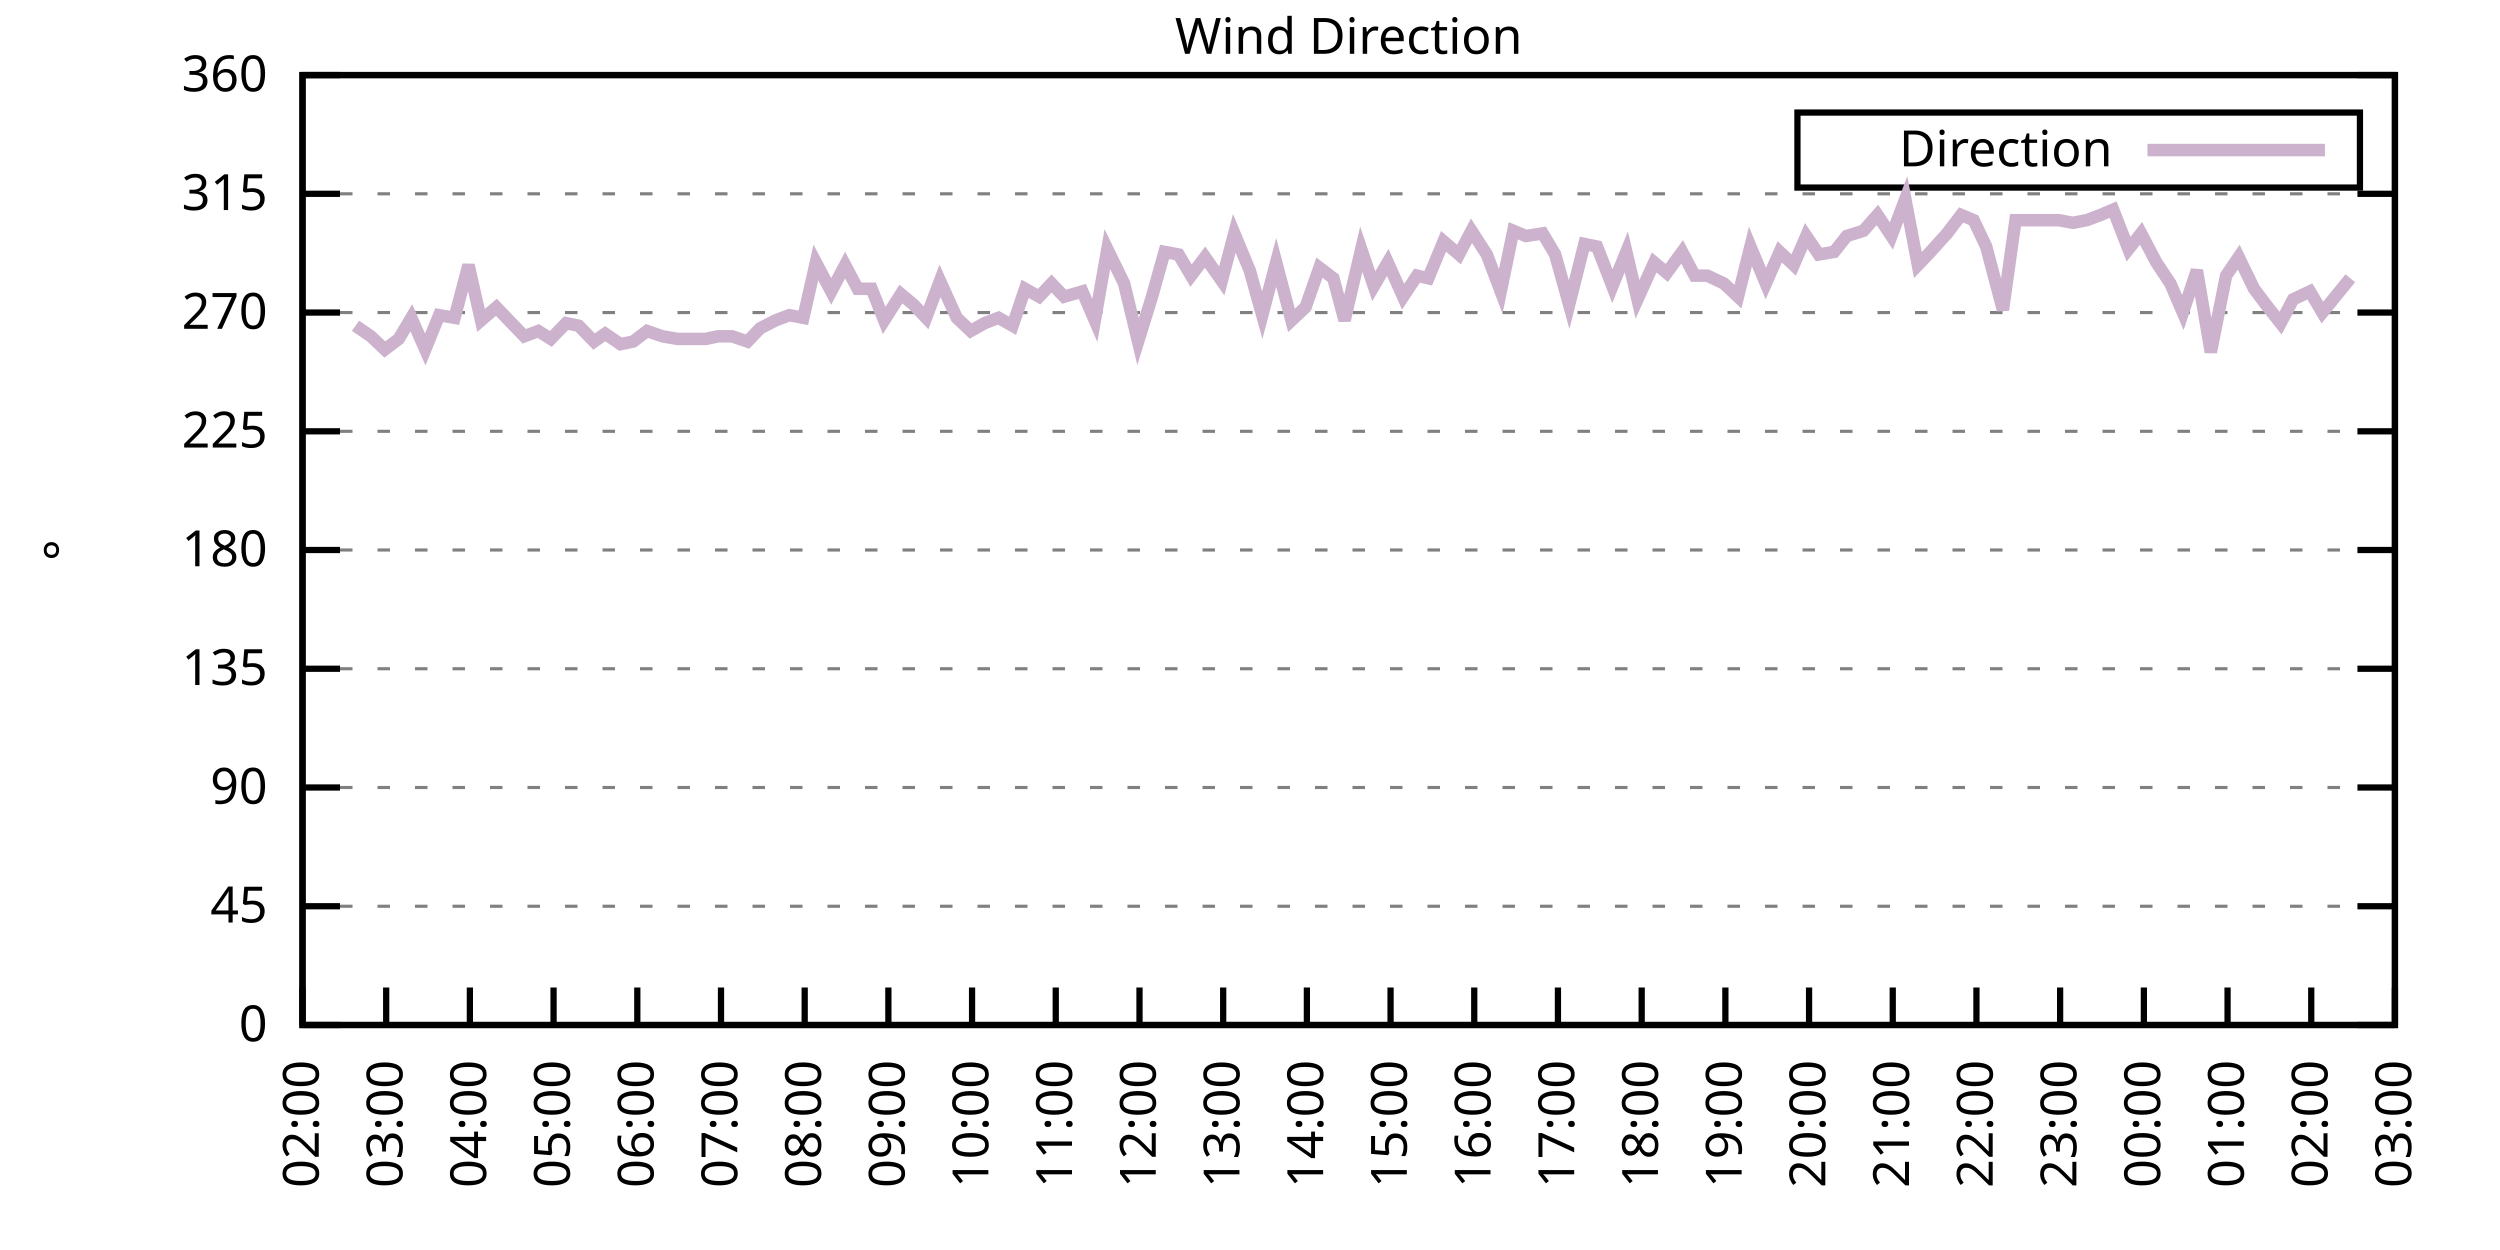
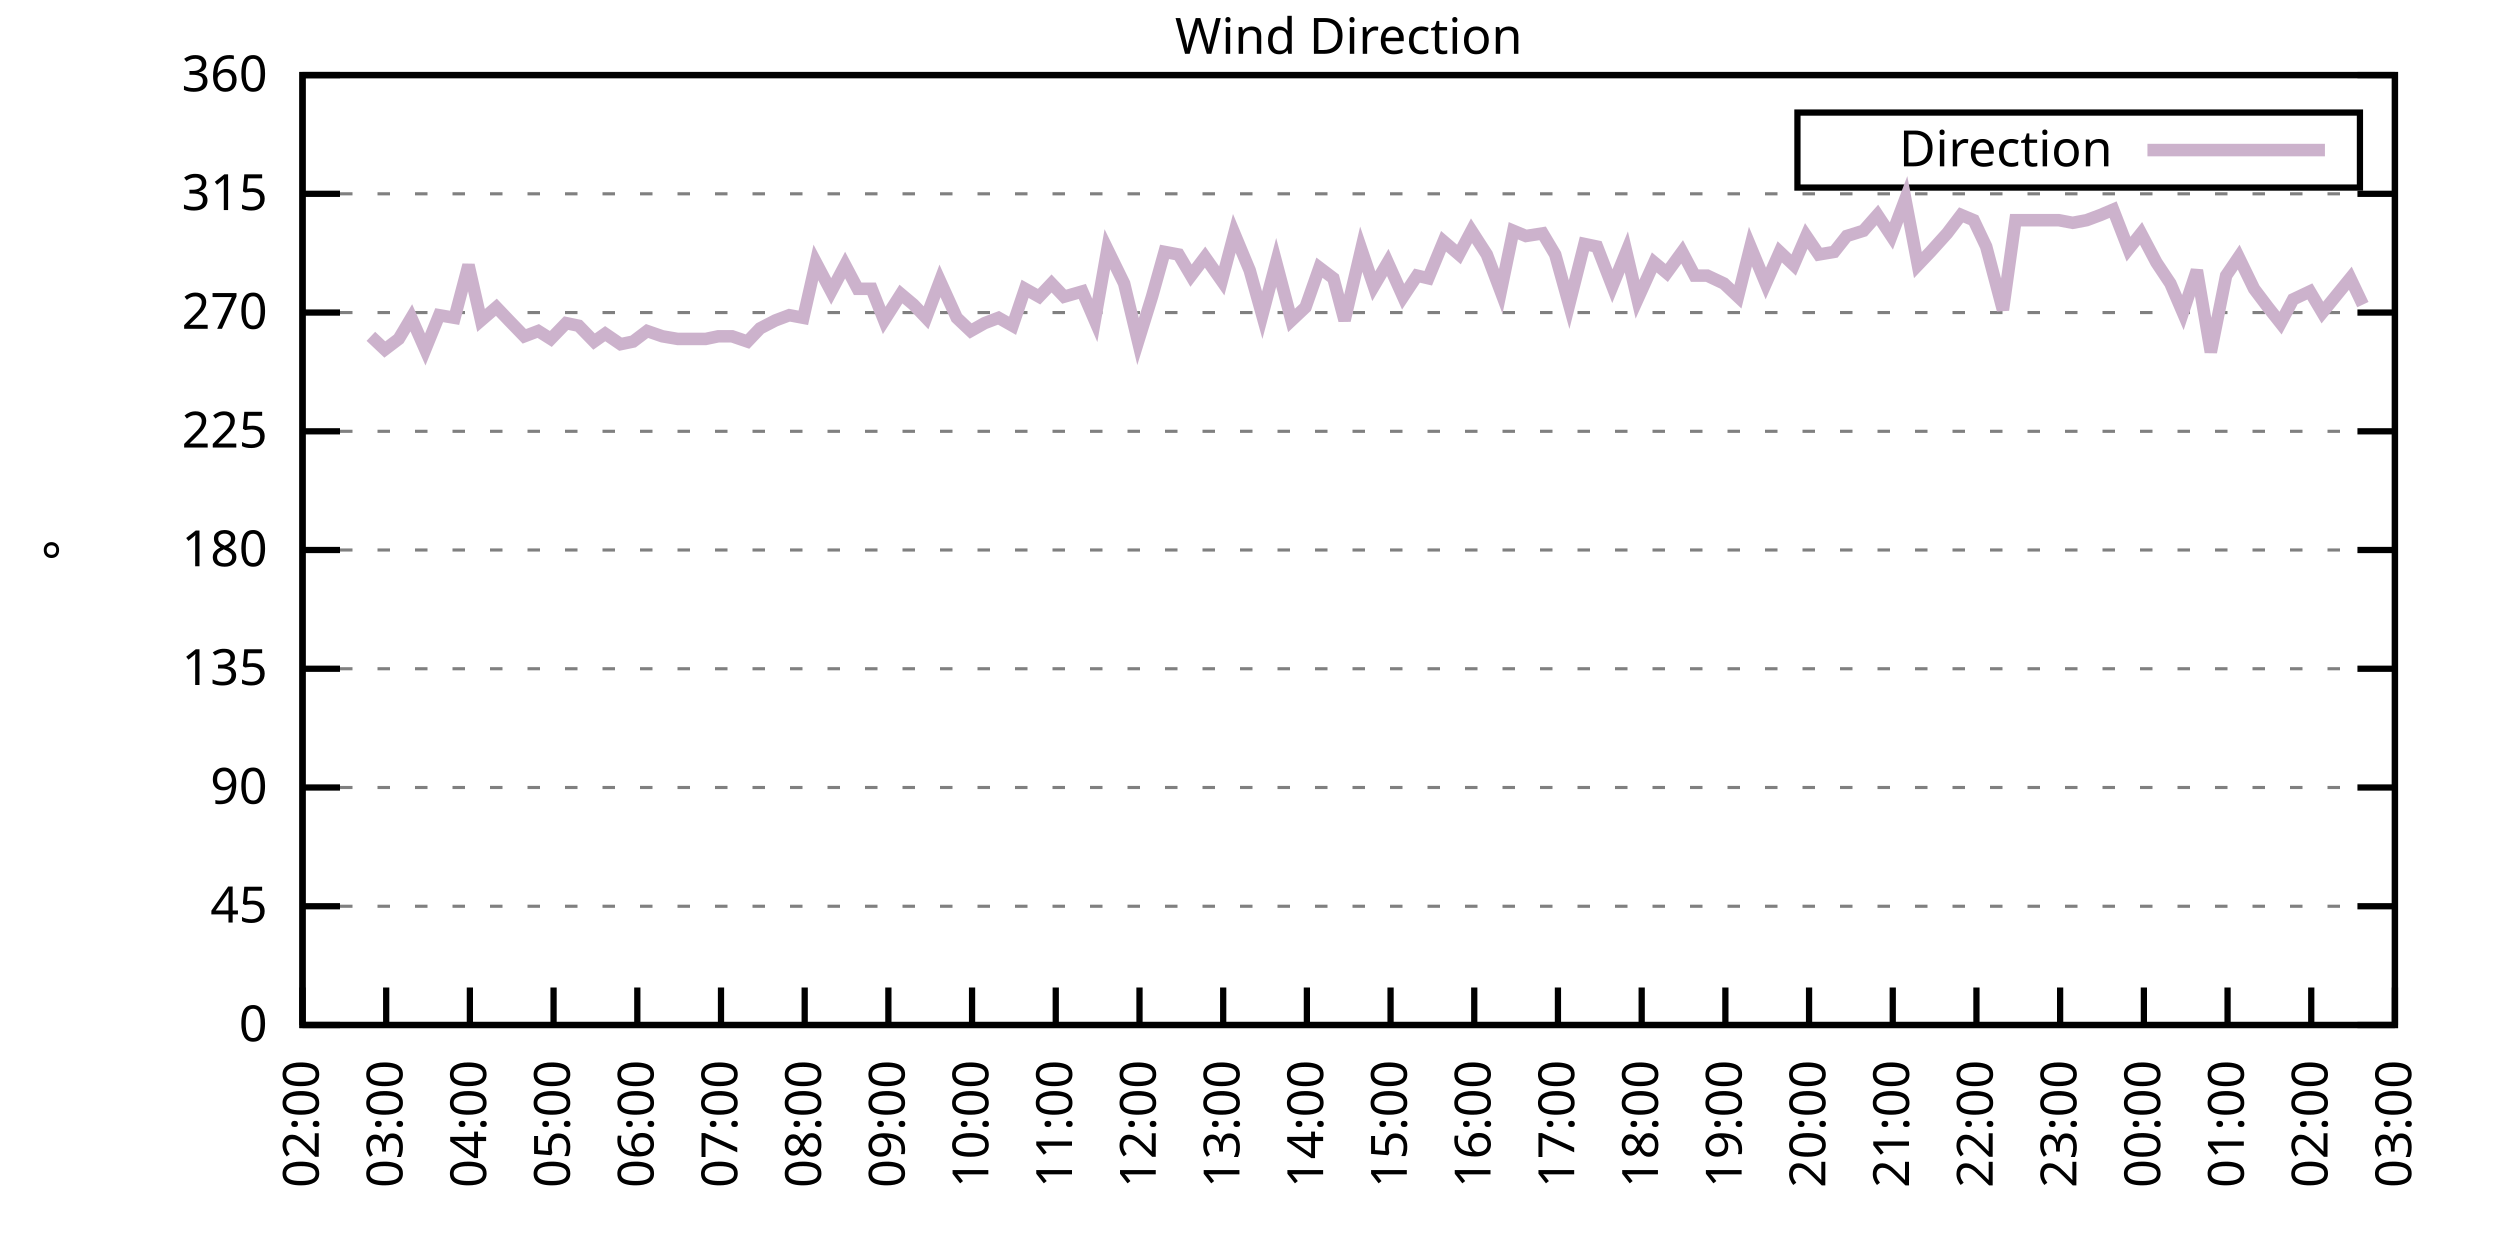
<svg xmlns="http://www.w3.org/2000/svg" xmlns:xlink="http://www.w3.org/1999/xlink" width="400" height="200" viewBox="0 0 400 200">
  <g id="gnuplot_canvas">
    <rect x="0" y="0" width="400" height="200" fill="none" />
    <defs>
      <circle id="gpDot" r="0.5" stroke-width="0.5" stroke="currentColor" />
      <path id="gpPt0" stroke-width="0.333" stroke="currentColor" d="M-1,0 h2 M0,-1 v2" />
      <path id="gpPt1" stroke-width="0.333" stroke="currentColor" d="M-1,-1 L1,1 M1,-1 L-1,1" />
      <path id="gpPt2" stroke-width="0.333" stroke="currentColor" d="M-1,0 L1,0 M0,-1 L0,1 M-1,-1 L1,1 M-1,1 L1,-1" />
      <rect id="gpPt3" stroke-width="0.333" stroke="currentColor" x="-1" y="-1" width="2" height="2" />
      <rect id="gpPt4" stroke-width="0.333" stroke="currentColor" fill="currentColor" x="-1" y="-1" width="2" height="2" />
      <circle id="gpPt5" stroke-width="0.333" stroke="currentColor" cx="0" cy="0" r="1" />
      <use xlink:href="#gpPt5" id="gpPt6" fill="currentColor" stroke="none" />
      <path id="gpPt7" stroke-width="0.333" stroke="currentColor" d="M0,-1.33 L-1.33,0.67 L1.33,0.67 z" />
      <use xlink:href="#gpPt7" id="gpPt8" fill="currentColor" stroke="none" />
      <use xlink:href="#gpPt7" id="gpPt9" stroke="currentColor" transform="rotate(180)" />
      <use xlink:href="#gpPt9" id="gpPt10" fill="currentColor" stroke="none" />
      <use xlink:href="#gpPt3" id="gpPt11" stroke="currentColor" transform="rotate(45)" />
      <use xlink:href="#gpPt11" id="gpPt12" fill="currentColor" stroke="none" />
      <path id="gpPt13" stroke-width="0.333" stroke="currentColor" d="M0,1.330 L1.265,0.411 L0.782,-1.067 L-0.782,-1.076 L-1.265,0.411 z" />
      <use xlink:href="#gpPt13" id="gpPt14" fill="currentColor" stroke="none" />
      <filter id="textbox" filterUnits="objectBoundingBox" x="0" y="0" height="1" width="1">
        <feFlood flood-color="white" flood-opacity="1" result="bgnd" />
        <feComposite in="SourceGraphic" in2="bgnd" operator="atop" />
      </filter>
      <filter id="greybox" filterUnits="objectBoundingBox" x="0" y="0" height="1" width="1">
        <feFlood flood-color="lightgrey" flood-opacity="1" result="grey" />
        <feComposite in="SourceGraphic" in2="grey" operator="atop" />
      </filter>
    </defs>
    <g fill="none" color="white" stroke="currentColor" stroke-width="1.00" stroke-linecap="butt" stroke-linejoin="miter">
</g>
    <g fill="none" color="black" stroke="currentColor" stroke-width="1.00" stroke-linecap="butt" stroke-linejoin="miter">
      <g stroke="none" shape-rendering="crispEdges">
        <polygon fill="rgb(255, 255, 255)" points="48.40,164.00 383.18,164.00 383.18,12.02 48.40,12.02 " />
      </g>
    </g>
    <g fill="none" color="black" stroke="currentColor" stroke-width="1.00" stroke-linecap="butt" stroke-linejoin="miter">
</g>
    <g fill="none" color="black" stroke="black" stroke-width="0.50" stroke-linecap="butt" stroke-linejoin="miter">
</g>
    <g fill="none" color="gray" stroke="currentColor" stroke-width="0.50" stroke-linecap="butt" stroke-linejoin="miter">
      <path stroke="gray" stroke-dasharray="2,4" class="gridline" d="M48.40,164.00 L383.19,164.00  " />
    </g>
    <g fill="none" color="gray" stroke="gray" stroke-width="1.00" stroke-linecap="butt" stroke-linejoin="miter">
</g>
    <g fill="none" color="black" stroke="currentColor" stroke-width="1.00" stroke-linecap="butt" stroke-linejoin="miter">
      <path stroke="black" d="M48.40,164.00 L54.40,164.00 M383.19,164.00 L377.19,164.00  " />
      <g transform="translate(42.80,166.60)" stroke="none" fill="black" font-family="Sans" font-size="8.00" text-anchor="end">
        <text>
          <tspan font-family="Sans"> 0</tspan>
        </text>
      </g>
    </g>
    <g fill="none" color="black" stroke="currentColor" stroke-width="1.00" stroke-linecap="butt" stroke-linejoin="miter">
</g>
    <g fill="none" color="black" stroke="black" stroke-width="0.50" stroke-linecap="butt" stroke-linejoin="miter">
</g>
    <g fill="none" color="gray" stroke="currentColor" stroke-width="0.50" stroke-linecap="butt" stroke-linejoin="miter">
      <path stroke="gray" stroke-dasharray="2,4" class="gridline" d="M48.40,145.00 L383.19,145.00  " />
    </g>
    <g fill="none" color="gray" stroke="gray" stroke-width="1.00" stroke-linecap="butt" stroke-linejoin="miter">
</g>
    <g fill="none" color="black" stroke="currentColor" stroke-width="1.00" stroke-linecap="butt" stroke-linejoin="miter">
      <path stroke="black" d="M48.40,145.00 L54.40,145.00 M383.19,145.00 L377.19,145.00  " />
      <g transform="translate(42.80,147.60)" stroke="none" fill="black" font-family="Sans" font-size="8.00" text-anchor="end">
        <text>
          <tspan font-family="Sans"> 45</tspan>
        </text>
      </g>
    </g>
    <g fill="none" color="black" stroke="currentColor" stroke-width="1.00" stroke-linecap="butt" stroke-linejoin="miter">
</g>
    <g fill="none" color="black" stroke="black" stroke-width="0.50" stroke-linecap="butt" stroke-linejoin="miter">
</g>
    <g fill="none" color="gray" stroke="currentColor" stroke-width="0.50" stroke-linecap="butt" stroke-linejoin="miter">
      <path stroke="gray" stroke-dasharray="2,4" class="gridline" d="M48.40,126.00 L383.19,126.00  " />
    </g>
    <g fill="none" color="gray" stroke="gray" stroke-width="1.00" stroke-linecap="butt" stroke-linejoin="miter">
</g>
    <g fill="none" color="black" stroke="currentColor" stroke-width="1.00" stroke-linecap="butt" stroke-linejoin="miter">
      <path stroke="black" d="M48.40,126.00 L54.40,126.00 M383.19,126.00 L377.19,126.00  " />
      <g transform="translate(42.80,128.60)" stroke="none" fill="black" font-family="Sans" font-size="8.00" text-anchor="end">
        <text>
          <tspan font-family="Sans"> 90</tspan>
        </text>
      </g>
    </g>
    <g fill="none" color="black" stroke="currentColor" stroke-width="1.00" stroke-linecap="butt" stroke-linejoin="miter">
</g>
    <g fill="none" color="black" stroke="black" stroke-width="0.50" stroke-linecap="butt" stroke-linejoin="miter">
</g>
    <g fill="none" color="gray" stroke="currentColor" stroke-width="0.50" stroke-linecap="butt" stroke-linejoin="miter">
      <path stroke="gray" stroke-dasharray="2,4" class="gridline" d="M48.40,107.00 L383.19,107.00  " />
    </g>
    <g fill="none" color="gray" stroke="gray" stroke-width="1.00" stroke-linecap="butt" stroke-linejoin="miter">
</g>
    <g fill="none" color="black" stroke="currentColor" stroke-width="1.00" stroke-linecap="butt" stroke-linejoin="miter">
      <path stroke="black" d="M48.40,107.00 L54.40,107.00 M383.19,107.00 L377.19,107.00  " />
      <g transform="translate(42.80,109.60)" stroke="none" fill="black" font-family="Sans" font-size="8.00" text-anchor="end">
        <text>
          <tspan font-family="Sans"> 135</tspan>
        </text>
      </g>
    </g>
    <g fill="none" color="black" stroke="currentColor" stroke-width="1.00" stroke-linecap="butt" stroke-linejoin="miter">
</g>
    <g fill="none" color="black" stroke="black" stroke-width="0.50" stroke-linecap="butt" stroke-linejoin="miter">
</g>
    <g fill="none" color="gray" stroke="currentColor" stroke-width="0.50" stroke-linecap="butt" stroke-linejoin="miter">
      <path stroke="gray" stroke-dasharray="2,4" class="gridline" d="M48.40,88.00 L383.19,88.00  " />
    </g>
    <g fill="none" color="gray" stroke="gray" stroke-width="1.00" stroke-linecap="butt" stroke-linejoin="miter">
</g>
    <g fill="none" color="black" stroke="currentColor" stroke-width="1.00" stroke-linecap="butt" stroke-linejoin="miter">
      <path stroke="black" d="M48.40,88.00 L54.40,88.00 M383.19,88.00 L377.19,88.00  " />
      <g transform="translate(42.80,90.60)" stroke="none" fill="black" font-family="Sans" font-size="8.00" text-anchor="end">
        <text>
          <tspan font-family="Sans"> 180</tspan>
        </text>
      </g>
    </g>
    <g fill="none" color="black" stroke="currentColor" stroke-width="1.00" stroke-linecap="butt" stroke-linejoin="miter">
</g>
    <g fill="none" color="black" stroke="black" stroke-width="0.50" stroke-linecap="butt" stroke-linejoin="miter">
</g>
    <g fill="none" color="gray" stroke="currentColor" stroke-width="0.50" stroke-linecap="butt" stroke-linejoin="miter">
      <path stroke="gray" stroke-dasharray="2,4" class="gridline" d="M48.40,69.01 L383.19,69.01  " />
    </g>
    <g fill="none" color="gray" stroke="gray" stroke-width="1.00" stroke-linecap="butt" stroke-linejoin="miter">
</g>
    <g fill="none" color="black" stroke="currentColor" stroke-width="1.00" stroke-linecap="butt" stroke-linejoin="miter">
      <path stroke="black" d="M48.40,69.01 L54.40,69.01 M383.19,69.01 L377.19,69.01  " />
      <g transform="translate(42.80,71.61)" stroke="none" fill="black" font-family="Sans" font-size="8.00" text-anchor="end">
        <text>
          <tspan font-family="Sans"> 225</tspan>
        </text>
      </g>
    </g>
    <g fill="none" color="black" stroke="currentColor" stroke-width="1.00" stroke-linecap="butt" stroke-linejoin="miter">
</g>
    <g fill="none" color="black" stroke="black" stroke-width="0.50" stroke-linecap="butt" stroke-linejoin="miter">
</g>
    <g fill="none" color="gray" stroke="currentColor" stroke-width="0.50" stroke-linecap="butt" stroke-linejoin="miter">
      <path stroke="gray" stroke-dasharray="2,4" class="gridline" d="M48.40,50.01 L383.19,50.01  " />
    </g>
    <g fill="none" color="gray" stroke="gray" stroke-width="1.00" stroke-linecap="butt" stroke-linejoin="miter">
</g>
    <g fill="none" color="black" stroke="currentColor" stroke-width="1.00" stroke-linecap="butt" stroke-linejoin="miter">
      <path stroke="black" d="M48.40,50.01 L54.40,50.01 M383.19,50.01 L377.19,50.01  " />
      <g transform="translate(42.80,52.61)" stroke="none" fill="black" font-family="Sans" font-size="8.00" text-anchor="end">
        <text>
          <tspan font-family="Sans"> 270</tspan>
        </text>
      </g>
    </g>
    <g fill="none" color="black" stroke="currentColor" stroke-width="1.00" stroke-linecap="butt" stroke-linejoin="miter">
</g>
    <g fill="none" color="black" stroke="black" stroke-width="0.50" stroke-linecap="butt" stroke-linejoin="miter">
</g>
    <g fill="none" color="gray" stroke="currentColor" stroke-width="0.50" stroke-linecap="butt" stroke-linejoin="miter">
      <path stroke="gray" stroke-dasharray="2,4" class="gridline" d="M48.40,31.01 L383.19,31.01  " />
    </g>
    <g fill="none" color="gray" stroke="gray" stroke-width="1.00" stroke-linecap="butt" stroke-linejoin="miter">
</g>
    <g fill="none" color="black" stroke="currentColor" stroke-width="1.00" stroke-linecap="butt" stroke-linejoin="miter">
      <path stroke="black" d="M48.40,31.01 L54.40,31.01 M383.19,31.01 L377.19,31.01  " />
      <g transform="translate(42.80,33.61)" stroke="none" fill="black" font-family="Sans" font-size="8.00" text-anchor="end">
        <text>
          <tspan font-family="Sans"> 315</tspan>
        </text>
      </g>
    </g>
    <g fill="none" color="black" stroke="currentColor" stroke-width="1.00" stroke-linecap="butt" stroke-linejoin="miter">
</g>
    <g fill="none" color="black" stroke="black" stroke-width="0.50" stroke-linecap="butt" stroke-linejoin="miter">
</g>
    <g fill="none" color="gray" stroke="currentColor" stroke-width="0.50" stroke-linecap="butt" stroke-linejoin="miter">
      <path stroke="gray" stroke-dasharray="2,4" class="gridline" d="M48.40,12.01 L383.19,12.01  " />
    </g>
    <g fill="none" color="gray" stroke="gray" stroke-width="1.00" stroke-linecap="butt" stroke-linejoin="miter">
</g>
    <g fill="none" color="black" stroke="currentColor" stroke-width="1.00" stroke-linecap="butt" stroke-linejoin="miter">
      <path stroke="black" d="M48.40,12.01 L54.40,12.01 M383.19,12.01 L377.19,12.01  " />
      <g transform="translate(42.80,14.61)" stroke="none" fill="black" font-family="Sans" font-size="8.00" text-anchor="end">
        <text>
          <tspan font-family="Sans"> 360</tspan>
        </text>
      </g>
    </g>
    <g fill="none" color="black" stroke="currentColor" stroke-width="1.00" stroke-linecap="butt" stroke-linejoin="miter">
      <path stroke="black" d="M48.40,164.00 L48.40,158.00  " />
      <g transform="translate(51.00,169.60) rotate(270.00)" stroke="none" fill="black" font-family="Sans" font-size="8.00" text-anchor="end">
        <text>
          <tspan font-family="Sans">02:00</tspan>
        </text>
      </g>
    </g>
    <g fill="none" color="black" stroke="currentColor" stroke-width="1.00" stroke-linecap="butt" stroke-linejoin="miter">
      <path stroke="black" d="M61.79,164.00 L61.79,158.00  " />
      <g transform="translate(64.39,169.60) rotate(270.00)" stroke="none" fill="black" font-family="Sans" font-size="8.00" text-anchor="end">
        <text>
          <tspan font-family="Sans">03:00</tspan>
        </text>
      </g>
    </g>
    <g fill="none" color="black" stroke="currentColor" stroke-width="1.00" stroke-linecap="butt" stroke-linejoin="miter">
      <path stroke="black" d="M75.18,164.00 L75.18,158.00  " />
      <g transform="translate(77.78,169.60) rotate(270.00)" stroke="none" fill="black" font-family="Sans" font-size="8.00" text-anchor="end">
        <text>
          <tspan font-family="Sans">04:00</tspan>
        </text>
      </g>
    </g>
    <g fill="none" color="black" stroke="currentColor" stroke-width="1.00" stroke-linecap="butt" stroke-linejoin="miter">
      <path stroke="black" d="M88.57,164.00 L88.57,158.00  " />
      <g transform="translate(91.17,169.60) rotate(270.00)" stroke="none" fill="black" font-family="Sans" font-size="8.00" text-anchor="end">
        <text>
          <tspan font-family="Sans">05:00</tspan>
        </text>
      </g>
    </g>
    <g fill="none" color="black" stroke="currentColor" stroke-width="1.00" stroke-linecap="butt" stroke-linejoin="miter">
      <path stroke="black" d="M101.97,164.00 L101.97,158.00  " />
      <g transform="translate(104.57,169.60) rotate(270.00)" stroke="none" fill="black" font-family="Sans" font-size="8.00" text-anchor="end">
        <text>
          <tspan font-family="Sans">06:00</tspan>
        </text>
      </g>
    </g>
    <g fill="none" color="black" stroke="currentColor" stroke-width="1.00" stroke-linecap="butt" stroke-linejoin="miter">
      <path stroke="black" d="M115.36,164.00 L115.36,158.00  " />
      <g transform="translate(117.96,169.60) rotate(270.00)" stroke="none" fill="black" font-family="Sans" font-size="8.00" text-anchor="end">
        <text>
          <tspan font-family="Sans">07:00</tspan>
        </text>
      </g>
    </g>
    <g fill="none" color="black" stroke="currentColor" stroke-width="1.00" stroke-linecap="butt" stroke-linejoin="miter">
      <path stroke="black" d="M128.75,164.00 L128.75,158.00  " />
      <g transform="translate(131.35,169.60) rotate(270.00)" stroke="none" fill="black" font-family="Sans" font-size="8.00" text-anchor="end">
        <text>
          <tspan font-family="Sans">08:00</tspan>
        </text>
      </g>
    </g>
    <g fill="none" color="black" stroke="currentColor" stroke-width="1.00" stroke-linecap="butt" stroke-linejoin="miter">
      <path stroke="black" d="M142.14,164.00 L142.14,158.00  " />
      <g transform="translate(144.74,169.60) rotate(270.00)" stroke="none" fill="black" font-family="Sans" font-size="8.00" text-anchor="end">
        <text>
          <tspan font-family="Sans">09:00</tspan>
        </text>
      </g>
    </g>
    <g fill="none" color="black" stroke="currentColor" stroke-width="1.00" stroke-linecap="butt" stroke-linejoin="miter">
      <path stroke="black" d="M155.53,164.00 L155.53,158.00  " />
      <g transform="translate(158.13,169.60) rotate(270.00)" stroke="none" fill="black" font-family="Sans" font-size="8.00" text-anchor="end">
        <text>
          <tspan font-family="Sans">10:00</tspan>
        </text>
      </g>
    </g>
    <g fill="none" color="black" stroke="currentColor" stroke-width="1.00" stroke-linecap="butt" stroke-linejoin="miter">
      <path stroke="black" d="M168.92,164.00 L168.92,158.00  " />
      <g transform="translate(171.52,169.60) rotate(270.00)" stroke="none" fill="black" font-family="Sans" font-size="8.00" text-anchor="end">
        <text>
          <tspan font-family="Sans">11:00</tspan>
        </text>
      </g>
    </g>
    <g fill="none" color="black" stroke="currentColor" stroke-width="1.00" stroke-linecap="butt" stroke-linejoin="miter">
      <path stroke="black" d="M182.32,164.00 L182.32,158.00  " />
      <g transform="translate(184.92,169.60) rotate(270.00)" stroke="none" fill="black" font-family="Sans" font-size="8.00" text-anchor="end">
        <text>
          <tspan font-family="Sans">12:00</tspan>
        </text>
      </g>
    </g>
    <g fill="none" color="black" stroke="currentColor" stroke-width="1.00" stroke-linecap="butt" stroke-linejoin="miter">
      <path stroke="black" d="M195.71,164.00 L195.71,158.00  " />
      <g transform="translate(198.31,169.60) rotate(270.00)" stroke="none" fill="black" font-family="Sans" font-size="8.00" text-anchor="end">
        <text>
          <tspan font-family="Sans">13:00</tspan>
        </text>
      </g>
    </g>
    <g fill="none" color="black" stroke="currentColor" stroke-width="1.00" stroke-linecap="butt" stroke-linejoin="miter">
      <path stroke="black" d="M209.10,164.00 L209.10,158.00  " />
      <g transform="translate(211.70,169.60) rotate(270.00)" stroke="none" fill="black" font-family="Sans" font-size="8.00" text-anchor="end">
        <text>
          <tspan font-family="Sans">14:00</tspan>
        </text>
      </g>
    </g>
    <g fill="none" color="black" stroke="currentColor" stroke-width="1.00" stroke-linecap="butt" stroke-linejoin="miter">
      <path stroke="black" d="M222.49,164.00 L222.49,158.00  " />
      <g transform="translate(225.09,169.60) rotate(270.00)" stroke="none" fill="black" font-family="Sans" font-size="8.00" text-anchor="end">
        <text>
          <tspan font-family="Sans">15:00</tspan>
        </text>
      </g>
    </g>
    <g fill="none" color="black" stroke="currentColor" stroke-width="1.00" stroke-linecap="butt" stroke-linejoin="miter">
      <path stroke="black" d="M235.88,164.00 L235.88,158.00  " />
      <g transform="translate(238.48,169.60) rotate(270.00)" stroke="none" fill="black" font-family="Sans" font-size="8.00" text-anchor="end">
        <text>
          <tspan font-family="Sans">16:00</tspan>
        </text>
      </g>
    </g>
    <g fill="none" color="black" stroke="currentColor" stroke-width="1.00" stroke-linecap="butt" stroke-linejoin="miter">
      <path stroke="black" d="M249.27,164.00 L249.27,158.00  " />
      <g transform="translate(251.87,169.60) rotate(270.00)" stroke="none" fill="black" font-family="Sans" font-size="8.00" text-anchor="end">
        <text>
          <tspan font-family="Sans">17:00</tspan>
        </text>
      </g>
    </g>
    <g fill="none" color="black" stroke="currentColor" stroke-width="1.00" stroke-linecap="butt" stroke-linejoin="miter">
      <path stroke="black" d="M262.67,164.00 L262.67,158.00  " />
      <g transform="translate(265.27,169.60) rotate(270.00)" stroke="none" fill="black" font-family="Sans" font-size="8.00" text-anchor="end">
        <text>
          <tspan font-family="Sans">18:00</tspan>
        </text>
      </g>
    </g>
    <g fill="none" color="black" stroke="currentColor" stroke-width="1.00" stroke-linecap="butt" stroke-linejoin="miter">
      <path stroke="black" d="M276.06,164.00 L276.06,158.00  " />
      <g transform="translate(278.66,169.60) rotate(270.00)" stroke="none" fill="black" font-family="Sans" font-size="8.00" text-anchor="end">
        <text>
          <tspan font-family="Sans">19:00</tspan>
        </text>
      </g>
    </g>
    <g fill="none" color="black" stroke="currentColor" stroke-width="1.00" stroke-linecap="butt" stroke-linejoin="miter">
      <path stroke="black" d="M289.45,164.00 L289.45,158.00  " />
      <g transform="translate(292.05,169.60) rotate(270.00)" stroke="none" fill="black" font-family="Sans" font-size="8.00" text-anchor="end">
        <text>
          <tspan font-family="Sans">20:00</tspan>
        </text>
      </g>
    </g>
    <g fill="none" color="black" stroke="currentColor" stroke-width="1.00" stroke-linecap="butt" stroke-linejoin="miter">
      <path stroke="black" d="M302.84,164.00 L302.84,158.00  " />
      <g transform="translate(305.44,169.60) rotate(270.00)" stroke="none" fill="black" font-family="Sans" font-size="8.00" text-anchor="end">
        <text>
          <tspan font-family="Sans">21:00</tspan>
        </text>
      </g>
    </g>
    <g fill="none" color="black" stroke="currentColor" stroke-width="1.00" stroke-linecap="butt" stroke-linejoin="miter">
      <path stroke="black" d="M316.23,164.00 L316.23,158.00  " />
      <g transform="translate(318.83,169.60) rotate(270.00)" stroke="none" fill="black" font-family="Sans" font-size="8.00" text-anchor="end">
        <text>
          <tspan font-family="Sans">22:00</tspan>
        </text>
      </g>
    </g>
    <g fill="none" color="black" stroke="currentColor" stroke-width="1.00" stroke-linecap="butt" stroke-linejoin="miter">
      <path stroke="black" d="M329.62,164.00 L329.62,158.00  " />
      <g transform="translate(332.22,169.60) rotate(270.00)" stroke="none" fill="black" font-family="Sans" font-size="8.00" text-anchor="end">
        <text>
          <tspan font-family="Sans">23:00</tspan>
        </text>
      </g>
    </g>
    <g fill="none" color="black" stroke="currentColor" stroke-width="1.00" stroke-linecap="butt" stroke-linejoin="miter">
      <path stroke="black" d="M343.02,164.00 L343.02,158.00  " />
      <g transform="translate(345.62,169.60) rotate(270.00)" stroke="none" fill="black" font-family="Sans" font-size="8.00" text-anchor="end">
        <text>
          <tspan font-family="Sans">00:00</tspan>
        </text>
      </g>
    </g>
    <g fill="none" color="black" stroke="currentColor" stroke-width="1.00" stroke-linecap="butt" stroke-linejoin="miter">
      <path stroke="black" d="M356.41,164.00 L356.41,158.00  " />
      <g transform="translate(359.01,169.60) rotate(270.00)" stroke="none" fill="black" font-family="Sans" font-size="8.00" text-anchor="end">
        <text>
          <tspan font-family="Sans">01:00</tspan>
        </text>
      </g>
    </g>
    <g fill="none" color="black" stroke="currentColor" stroke-width="1.00" stroke-linecap="butt" stroke-linejoin="miter">
      <path stroke="black" d="M369.80,164.00 L369.80,158.00  " />
      <g transform="translate(372.40,169.60) rotate(270.00)" stroke="none" fill="black" font-family="Sans" font-size="8.00" text-anchor="end">
        <text>
          <tspan font-family="Sans">02:00</tspan>
        </text>
      </g>
    </g>
    <g fill="none" color="black" stroke="currentColor" stroke-width="1.00" stroke-linecap="butt" stroke-linejoin="miter">
      <path stroke="black" d="M383.19,164.00 L383.19,158.00  " />
      <g transform="translate(385.79,169.60) rotate(270.00)" stroke="none" fill="black" font-family="Sans" font-size="8.00" text-anchor="end">
        <text>
          <tspan font-family="Sans">03:00</tspan>
        </text>
      </g>
    </g>
    <g fill="none" color="black" stroke="currentColor" stroke-width="1.00" stroke-linecap="butt" stroke-linejoin="miter">
</g>
    <g fill="none" color="black" stroke="currentColor" stroke-width="1.00" stroke-linecap="butt" stroke-linejoin="miter">
      <path stroke="black" d="M48.40,12.01 L48.40,164.00 L383.19,164.00 L383.19,12.01 L48.40,12.01 Z  " />
    </g>
    <g fill="none" color="black" stroke="currentColor" stroke-width="1.00" stroke-linecap="butt" stroke-linejoin="miter">
</g>
    <g fill="none" color="black" stroke="currentColor" stroke-width="1.00" stroke-linecap="butt" stroke-linejoin="miter">
      <path stroke="black" d="M287.59,30.01 L287.59,18.01 L377.59,18.01 L377.59,30.01 L287.59,30.01 Z  " />
    </g>
    <g id="Wind_direction_plot_1">
      <g fill="none" color="white" stroke="black" stroke-width="2.00" stroke-linecap="butt" stroke-linejoin="miter">
</g>
      <g fill="none" color="black" stroke="currentColor" stroke-width="2.00" stroke-linecap="butt" stroke-linejoin="miter">
        <g transform="translate(337.99,26.61)" stroke="none" fill="black" font-family="Sans" font-size="8.00" text-anchor="end">
          <text>
            <tspan font-family="Sans">Direction</tspan>
          </text>
        </g>
      </g>
      <g fill="none" color="black" stroke="currentColor" stroke-width="2.00" stroke-linecap="butt" stroke-linejoin="miter">
-         <path stroke="rgb(204, 178, 204)" d="M343.59,24.01 L371.99,24.01 M56.88,52.12 L59.34,53.81 L61.57,55.92 L63.80,54.23 L65.81,50.85 L68.04,55.92   L70.27,50.43 L72.73,50.85 L74.96,42.41 L76.97,51.27 L79.42,49.16 L81.43,51.27 L83.89,53.81 L86.12,52.96   L88.13,54.23 L90.58,51.70 L92.59,52.12 L95.05,54.65 L96.83,53.39 L99.29,55.07 L101.30,54.65 L103.53,52.96   L105.98,53.81 L108.44,54.23 L110.67,54.23 L112.90,54.23 L114.91,53.81 L117.14,53.81 L119.60,54.65 L121.61,52.54   L124.06,51.27 L126.29,50.43 L128.53,50.85 L130.54,41.99 L132.99,46.63 L135.22,42.41 L137.23,46.21 L139.46,46.21   L141.47,51.27 L144.15,47.05 L146.16,48.74 L148.17,50.85 L150.40,44.94 L153.08,50.85 L155.31,52.96 L157.54,51.70   L159.77,50.85 L162.01,52.12 L164.01,46.21 L166.25,47.47 L168.25,45.36 L170.26,47.47 L173.17,46.63 L175.17,51.27   L177.18,39.87 L179.86,45.36 L182.09,54.65 L184.32,47.47 L186.33,40.30 L188.57,40.72 L190.57,44.10 L192.81,41.14   L195.48,44.94 L197.49,37.34 L199.95,43.25 L201.96,50.43 L204.19,41.99 L206.64,51.27 L208.88,49.16 L211.11,42.83   L213.34,44.52 L215.13,51.27 L217.80,39.87 L219.81,45.79 L222.04,41.99 L224.50,47.47 L226.73,44.10 L228.52,44.52   L230.97,38.61 L233.43,40.72 L235.44,36.92 L237.89,40.72 L240.12,46.63 L242.13,36.92 L244.14,37.76 L246.82,37.34   L248.83,40.72 L251.06,48.74 L253.51,39.03 L255.52,39.45 L257.98,45.79 L260.21,40.30 L262.00,47.90 L264.67,41.99   L266.68,43.67 L269.14,40.30 L271.15,44.10 L273.16,44.10 L275.83,45.36 L278.07,47.47 L280.07,39.45 L282.53,45.36   L284.76,40.30 L286.99,42.41 L289.00,37.76 L291.01,40.72 L293.47,40.30 L295.48,37.76 L298.15,36.92 L300.39,34.39   L302.62,37.76 L304.85,31.85 L306.86,42.41 L308.87,40.30 L311.54,37.34 L313.78,34.39 L315.79,35.23 L317.79,39.45   L320.47,49.59 L322.48,35.23 L324.94,35.23 L327.17,35.23 L329.40,35.23 L331.63,35.65 L333.86,35.23 L336.10,34.39   L338.10,33.54 L340.56,39.87 L342.57,37.34 L345.02,41.99 L347.26,45.36 L349.26,50.01 L351.50,43.25 L353.73,56.34   L356.18,44.10 L358.19,41.14 L360.65,46.21 L362.88,49.16 L364.89,51.70 L366.90,47.90 L369.58,46.63 L371.58,50.01   L376.05,44.52  " />
+         <path stroke="rgb(204, 178, 204)" d="M343.59,24.01 L371.99,24.01 M59.34,53.81 L61.57,55.92 L63.80,54.23 L65.81,50.85 L68.04,55.92 L70.27,50.43   L72.73,50.85 L74.96,42.41 L76.97,51.27 L79.42,49.16 L81.43,51.27 L83.89,53.81 L86.12,52.96 L88.13,54.23   L90.58,51.70 L92.59,52.12 L95.05,54.65 L96.83,53.39 L99.29,55.07 L101.30,54.65 L103.53,52.96 L105.98,53.81   L108.44,54.23 L110.67,54.23 L112.90,54.23 L114.91,53.81 L117.14,53.81 L119.60,54.65 L121.61,52.54 L124.06,51.27   L126.29,50.43 L128.53,50.85 L130.54,41.99 L132.99,46.63 L135.22,42.41 L137.23,46.21 L139.46,46.21 L141.47,51.27   L144.15,47.05 L146.16,48.74 L148.17,50.85 L150.40,44.94 L153.08,50.85 L155.31,52.96 L157.54,51.70 L159.77,50.85   L162.01,52.12 L164.01,46.21 L166.25,47.47 L168.25,45.36 L170.26,47.47 L173.17,46.63 L175.17,51.27 L177.18,39.87   L179.86,45.36 L182.09,54.65 L184.32,47.47 L186.33,40.30 L188.57,40.72 L190.57,44.10 L192.81,41.14 L195.48,44.94   L197.49,37.34 L199.95,43.25 L201.96,50.43 L204.19,41.99 L206.64,51.27 L208.88,49.16 L211.11,42.83 L213.34,44.52   L215.13,51.27 L217.80,39.87 L219.81,45.79 L222.04,41.99 L224.50,47.47 L226.73,44.10 L228.52,44.52 L230.97,38.61   L233.43,40.72 L235.44,36.92 L237.89,40.72 L240.12,46.63 L242.13,36.92 L244.14,37.76 L246.82,37.34 L248.83,40.72   L251.06,48.74 L253.51,39.03 L255.52,39.45 L257.98,45.79 L260.21,40.30 L262.00,47.90 L264.67,41.99 L266.68,43.67   L269.14,40.30 L271.15,44.10 L273.16,44.10 L275.83,45.36 L278.07,47.47 L280.07,39.45 L282.53,45.36 L284.76,40.30   L286.99,42.41 L289.00,37.76 L291.01,40.72 L293.47,40.30 L295.48,37.76 L298.15,36.92 L300.39,34.39 L302.62,37.76   L304.85,31.85 L306.86,42.41 L308.87,40.30 L311.54,37.34 L313.78,34.39 L315.79,35.23 L317.79,39.45 L320.47,49.59   L322.48,35.23 L324.94,35.23 L327.17,35.23 L329.40,35.23 L331.63,35.65 L333.86,35.23 L336.10,34.39 L338.10,33.54   L340.56,39.87 L342.57,37.34 L345.02,41.99 L347.26,45.36 L349.26,50.01 L351.50,43.25 L353.73,56.34 L356.18,44.10   L358.19,41.14 L360.65,46.21 L362.88,49.16 L364.89,51.70 L366.90,47.90 L369.58,46.63 L371.58,50.01 L376.05,44.52   L378.06,48.74  " />
      </g>
    </g>
    <g fill="none" color="black" stroke="currentColor" stroke-width="2.00" stroke-linecap="butt" stroke-linejoin="miter">
</g>
    <g fill="none" color="black" stroke="black" stroke-width="1.00" stroke-linecap="butt" stroke-linejoin="miter">
</g>
    <g fill="none" color="black" stroke="currentColor" stroke-width="1.00" stroke-linecap="butt" stroke-linejoin="miter">
      <path stroke="black" d="M48.40,12.01 L48.40,164.00 L383.19,164.00 L383.19,12.01 L48.40,12.01 Z  " />
      <g transform="translate(12.80,88.01) rotate(270.00)" stroke="none" fill="black" font-family="Sans" font-size="8.00" text-anchor="middle">
        <text>
          <tspan font-family="Sans">°</tspan>
        </text>
      </g>
    </g>
    <g fill="none" color="black" stroke="currentColor" stroke-width="1.00" stroke-linecap="butt" stroke-linejoin="miter">
</g>
    <g fill="none" color="black" stroke="currentColor" stroke-width="1.00" stroke-linecap="butt" stroke-linejoin="miter">
      <g transform="translate(215.79,8.61)" stroke="none" fill="black" font-family="Sans" font-size="8.00" text-anchor="middle">
        <text>
          <tspan font-family="Sans">Wind Direction</tspan>
        </text>
      </g>
    </g>
    <g fill="none" color="black" stroke="currentColor" stroke-width="1.00" stroke-linecap="butt" stroke-linejoin="miter">
</g>
  </g>
</svg>
